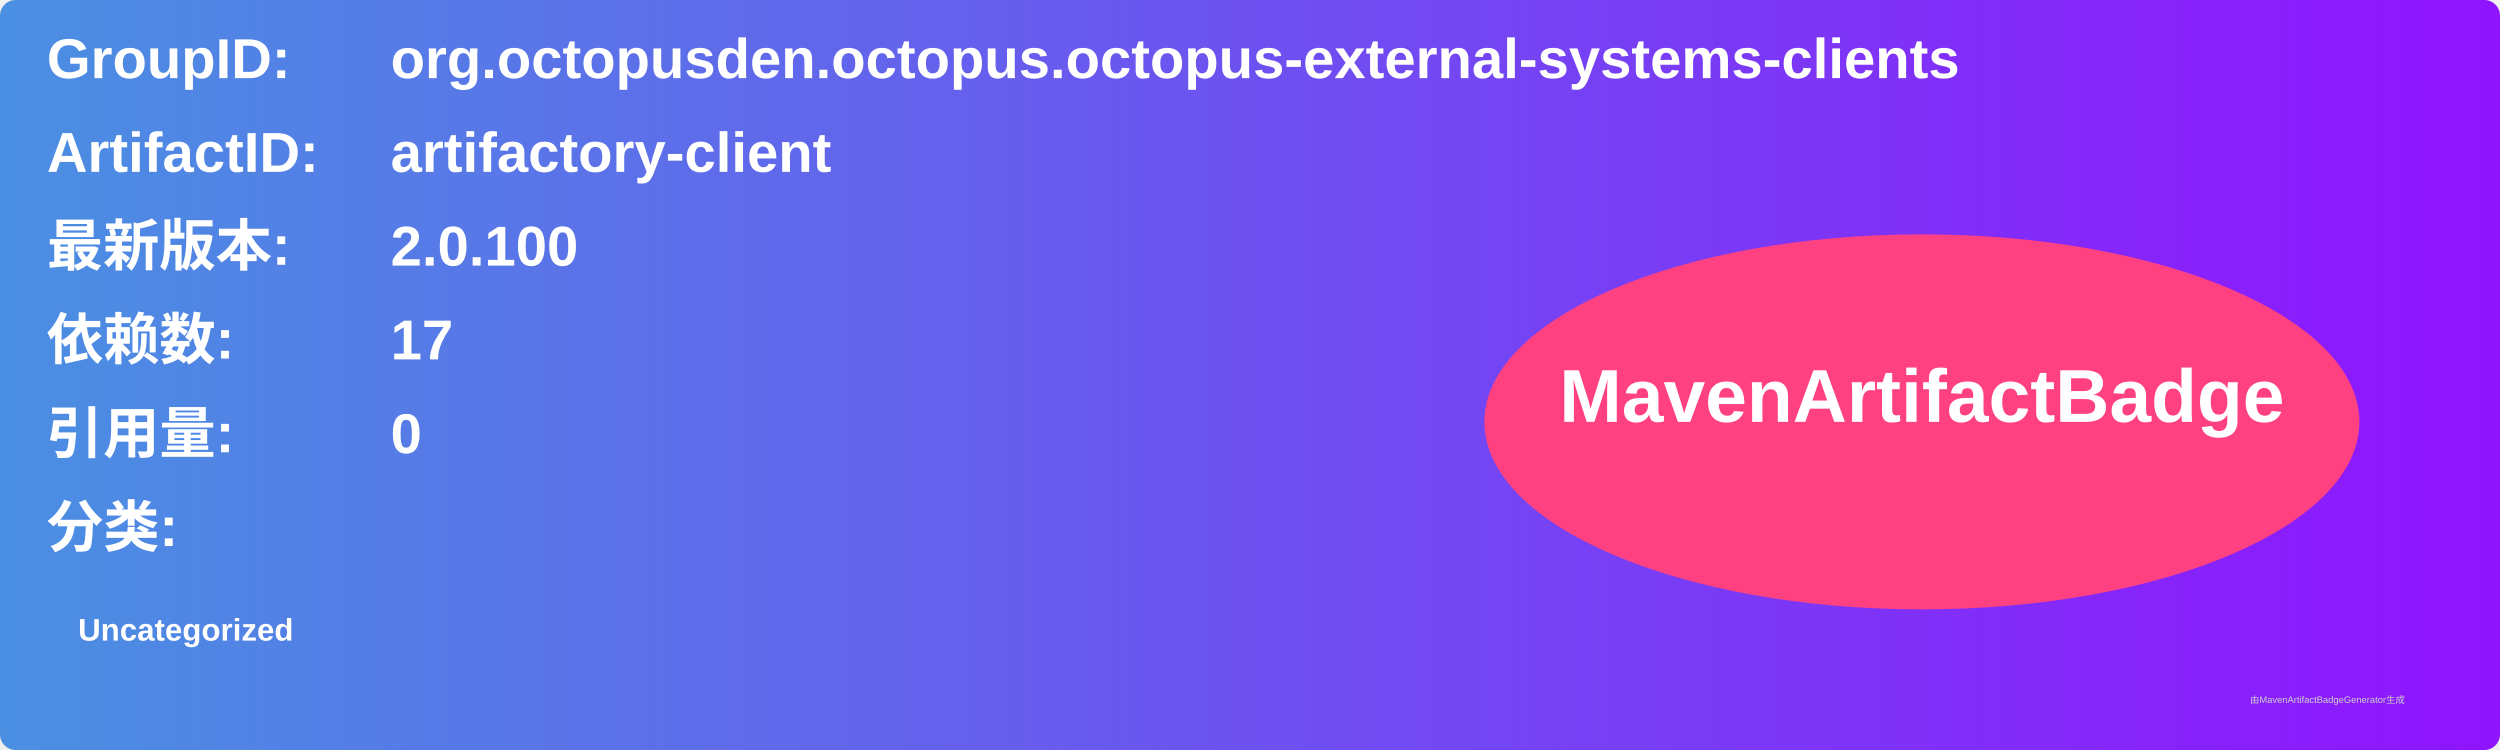
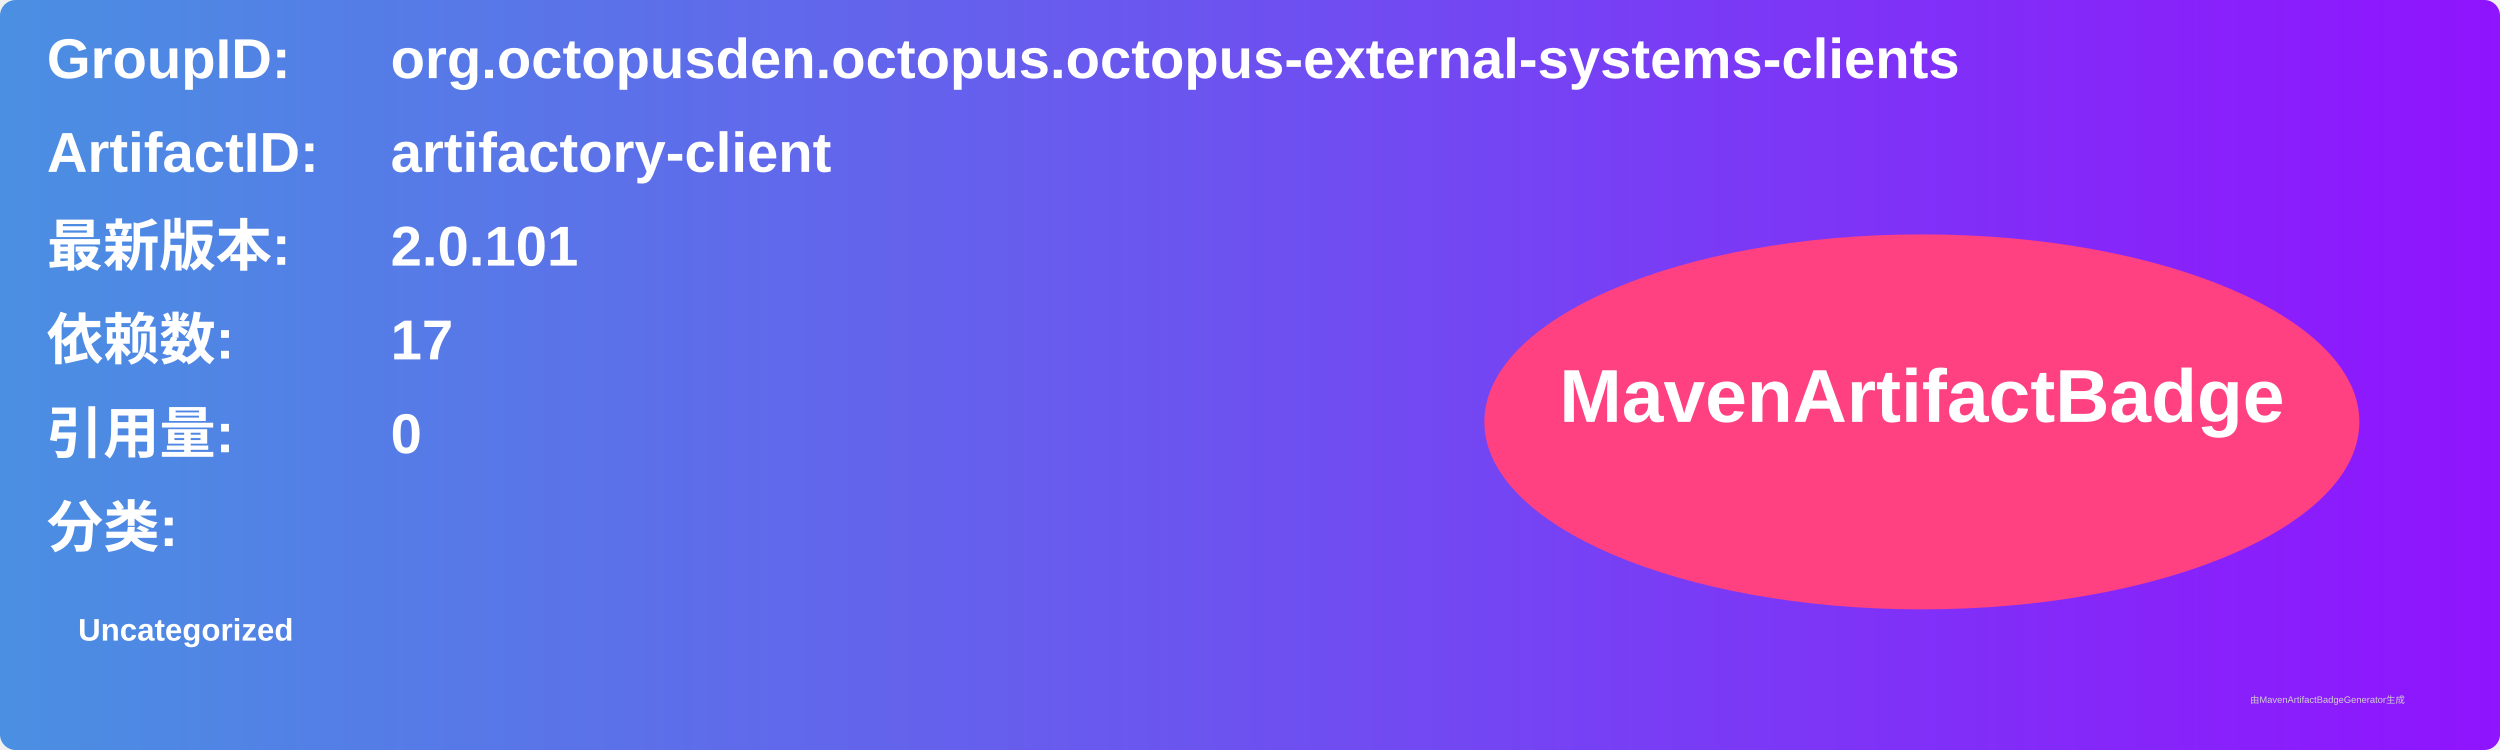
<svg xmlns="http://www.w3.org/2000/svg" width="800" height="240" viewBox="0 0 800 240">
  <linearGradient id="grad" x1="0%" y1="0%" x2="100%" y2="0%">
    <stop offset="0%" stop-color="#4a90e2" />
    <stop offset="100%" stop-color="#9013fe" />
  </linearGradient>
  <rect width="100%" height="100%" rx="5" ry="5" fill="url(#grad)" />
  <g transform="translate(15, 15)">
    <text x="0" y="10" font-family="Arial" font-size="18" fill="white" font-weight="bold" width="260">GroupID:</text>
    <text x="110" y="10" font-family="Arial" font-size="18" fill="white" font-weight="bold" width="460">org.octopusden.octopus.octopus-external-systems-clients</text>
    <text x="0" y="40" font-family="Arial" font-size="18" fill="white" font-weight="bold" width="260">ArtifactID:</text>
    <text x="110" y="40" font-family="Arial" font-size="18" fill="white" font-weight="bold" width="460">artifactory-client</text>
    <text x="0" y="70" font-family="Arial" font-size="18" fill="white" font-weight="bold">最新版本:</text>
    <text x="110" y="70" font-family="Arial" font-size="18" fill="white" font-weight="bold">
-       <tspan font-weight="bold">2.0.100</tspan>
+       <tspan font-weight="bold">2.0.101</tspan>
    </text>
    <text x="0" y="100" font-family="Arial" font-size="18" fill="white" font-weight="bold">依赖数: </text>
    <text x="110" y="100" font-family="Arial" font-size="18" fill="white">
      <tspan font-weight="bold">17</tspan>
    </text>
    <text x="0" y="130" font-family="Arial" font-size="18" fill="white" font-weight="bold">引用量: </text>
    <text x="110" y="130" font-family="Arial" font-size="18" fill="white">
      <tspan font-weight="bold">0</tspan>
    </text>
    <text x="0" y="160" font-family="Arial" font-size="18" fill="white" font-weight="bold">分类:</text>
    <text x="10" y="190" font-family="Arial" font-size="10" fill="white">
      <tspan font-weight="bold">Uncategorized</tspan>
    </text>
    <ellipse cx="600" cy="120" rx="140" ry="60" fill="#ff4081" />
    <text x="600" y="120" text-anchor="middle" font-family="Arial" font-size="24" fill="white" font-weight="bold">MavenArtifactBadge</text>
  </g>
  <text x="720" y="225" font-family="Arial" font-size="3" fill="#d0d0d0">由MavenArtifactBadgeGenerator生成</text>
</svg>
